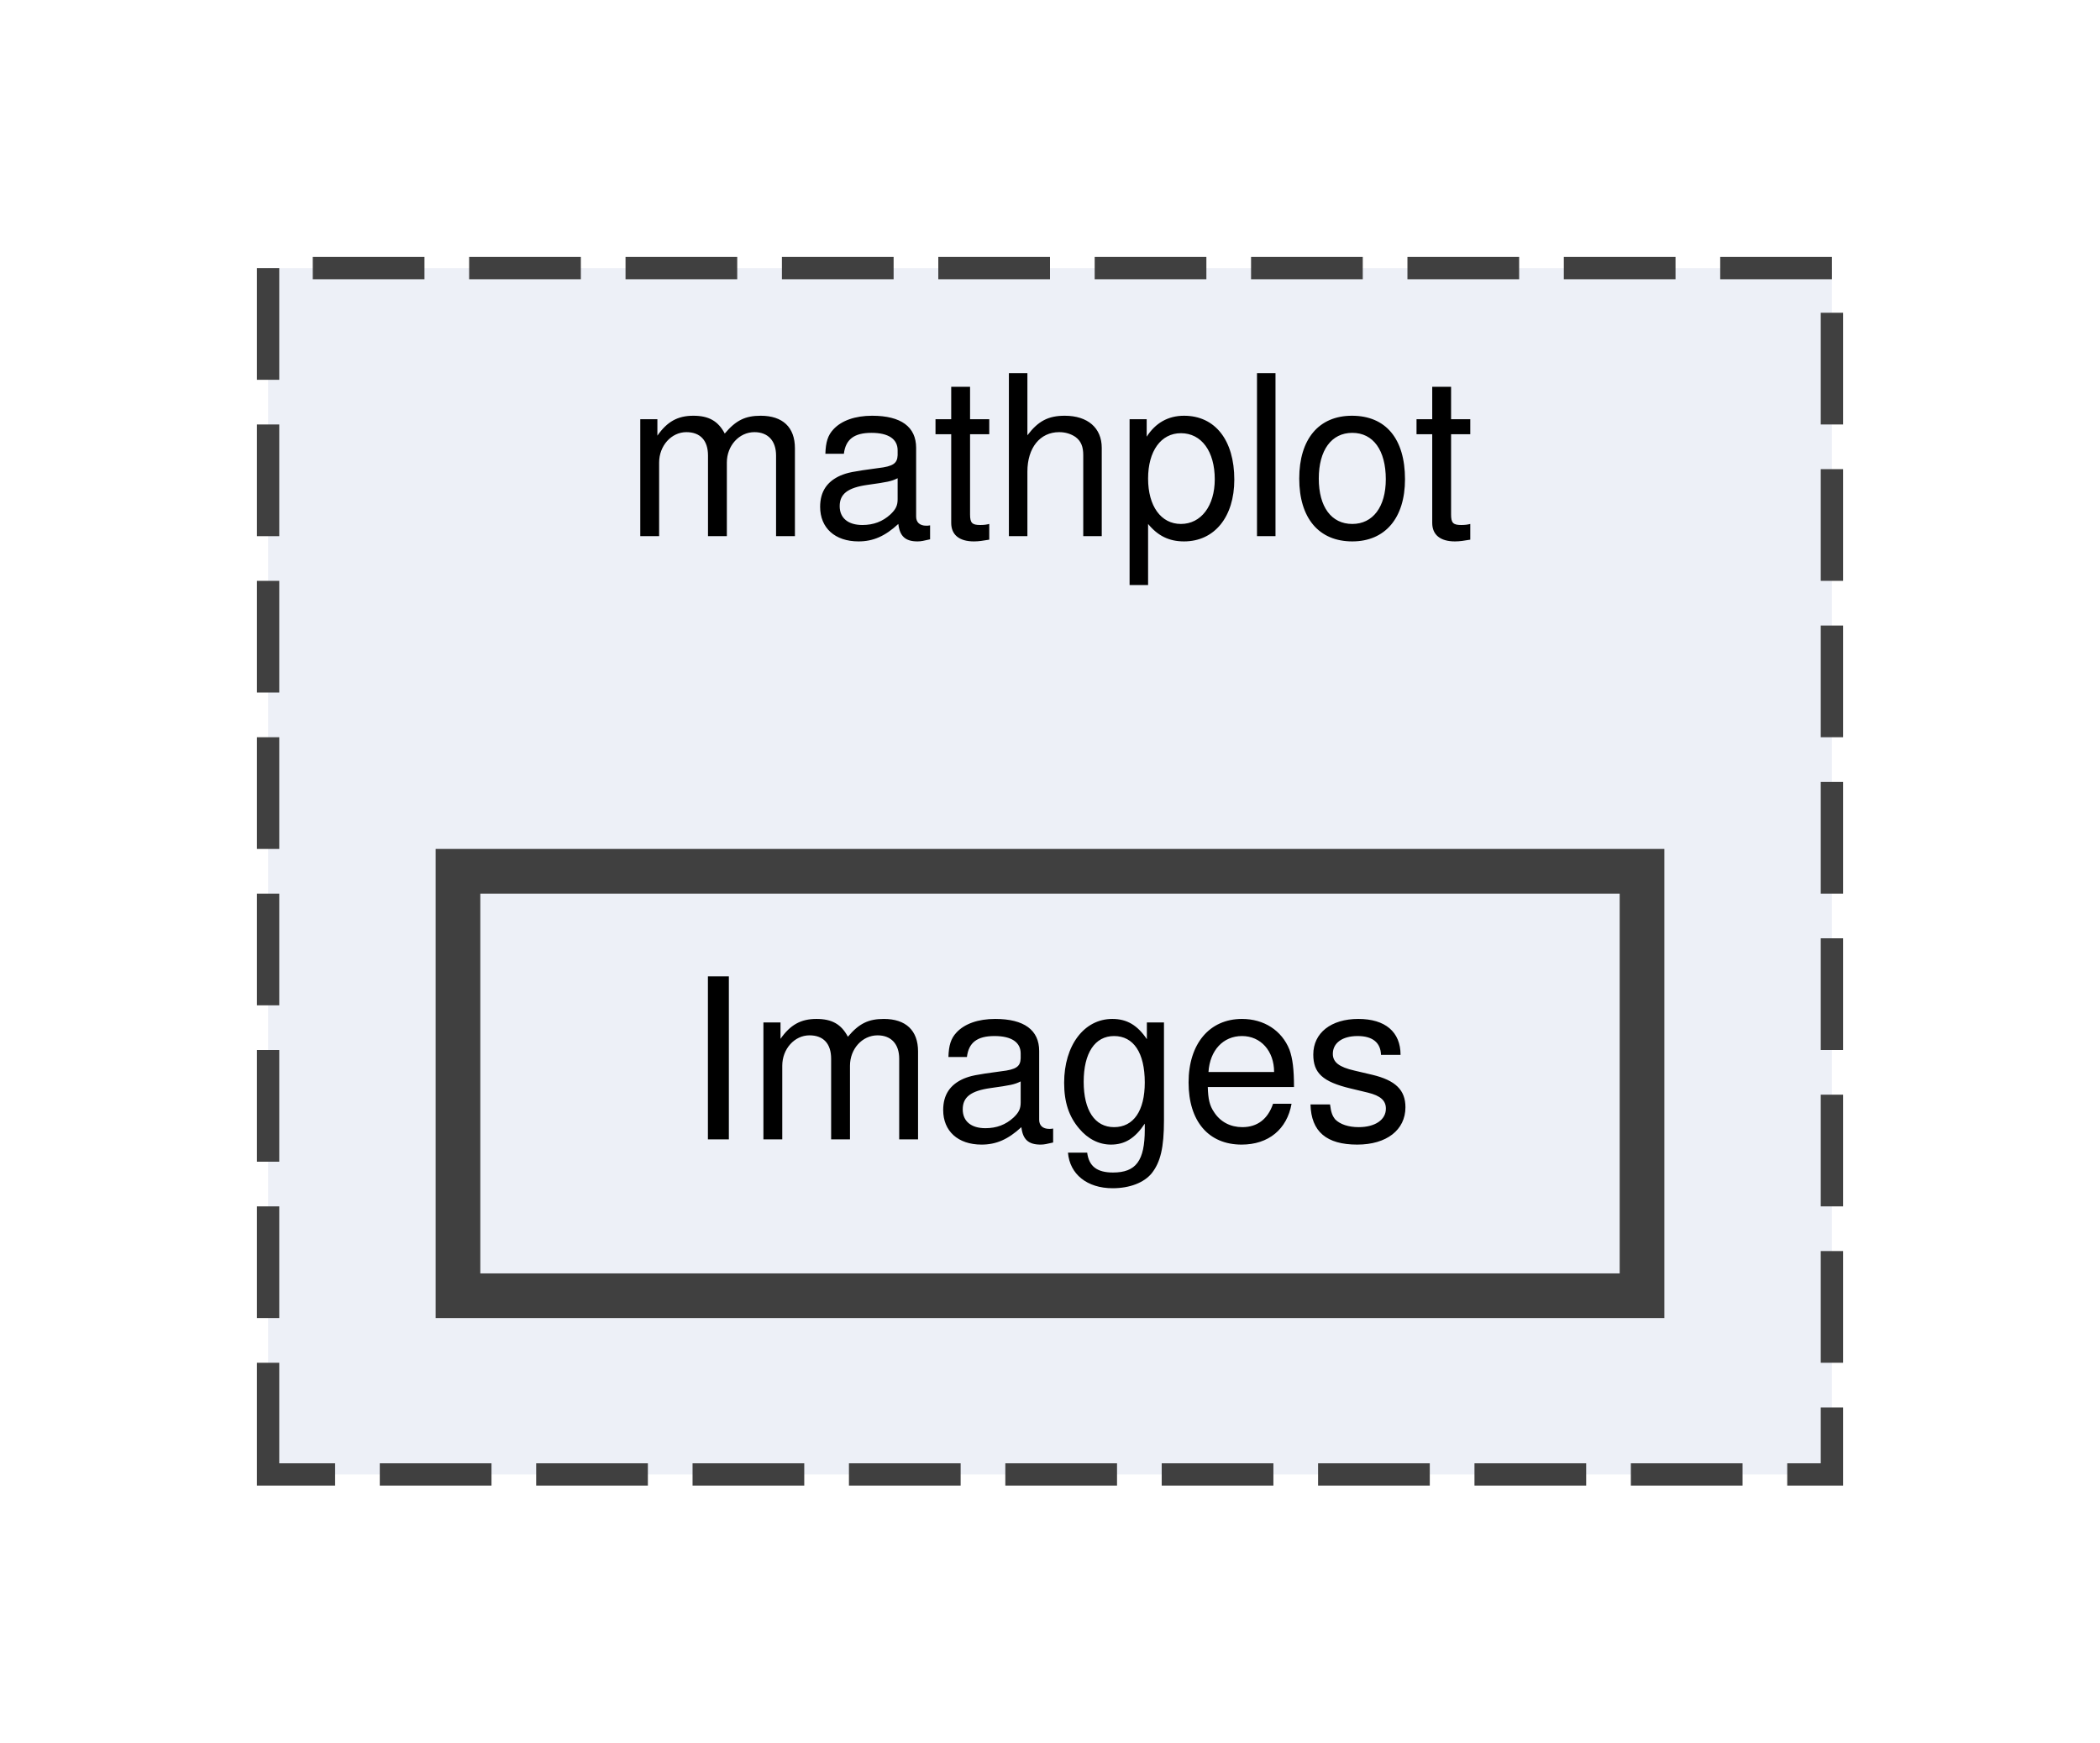
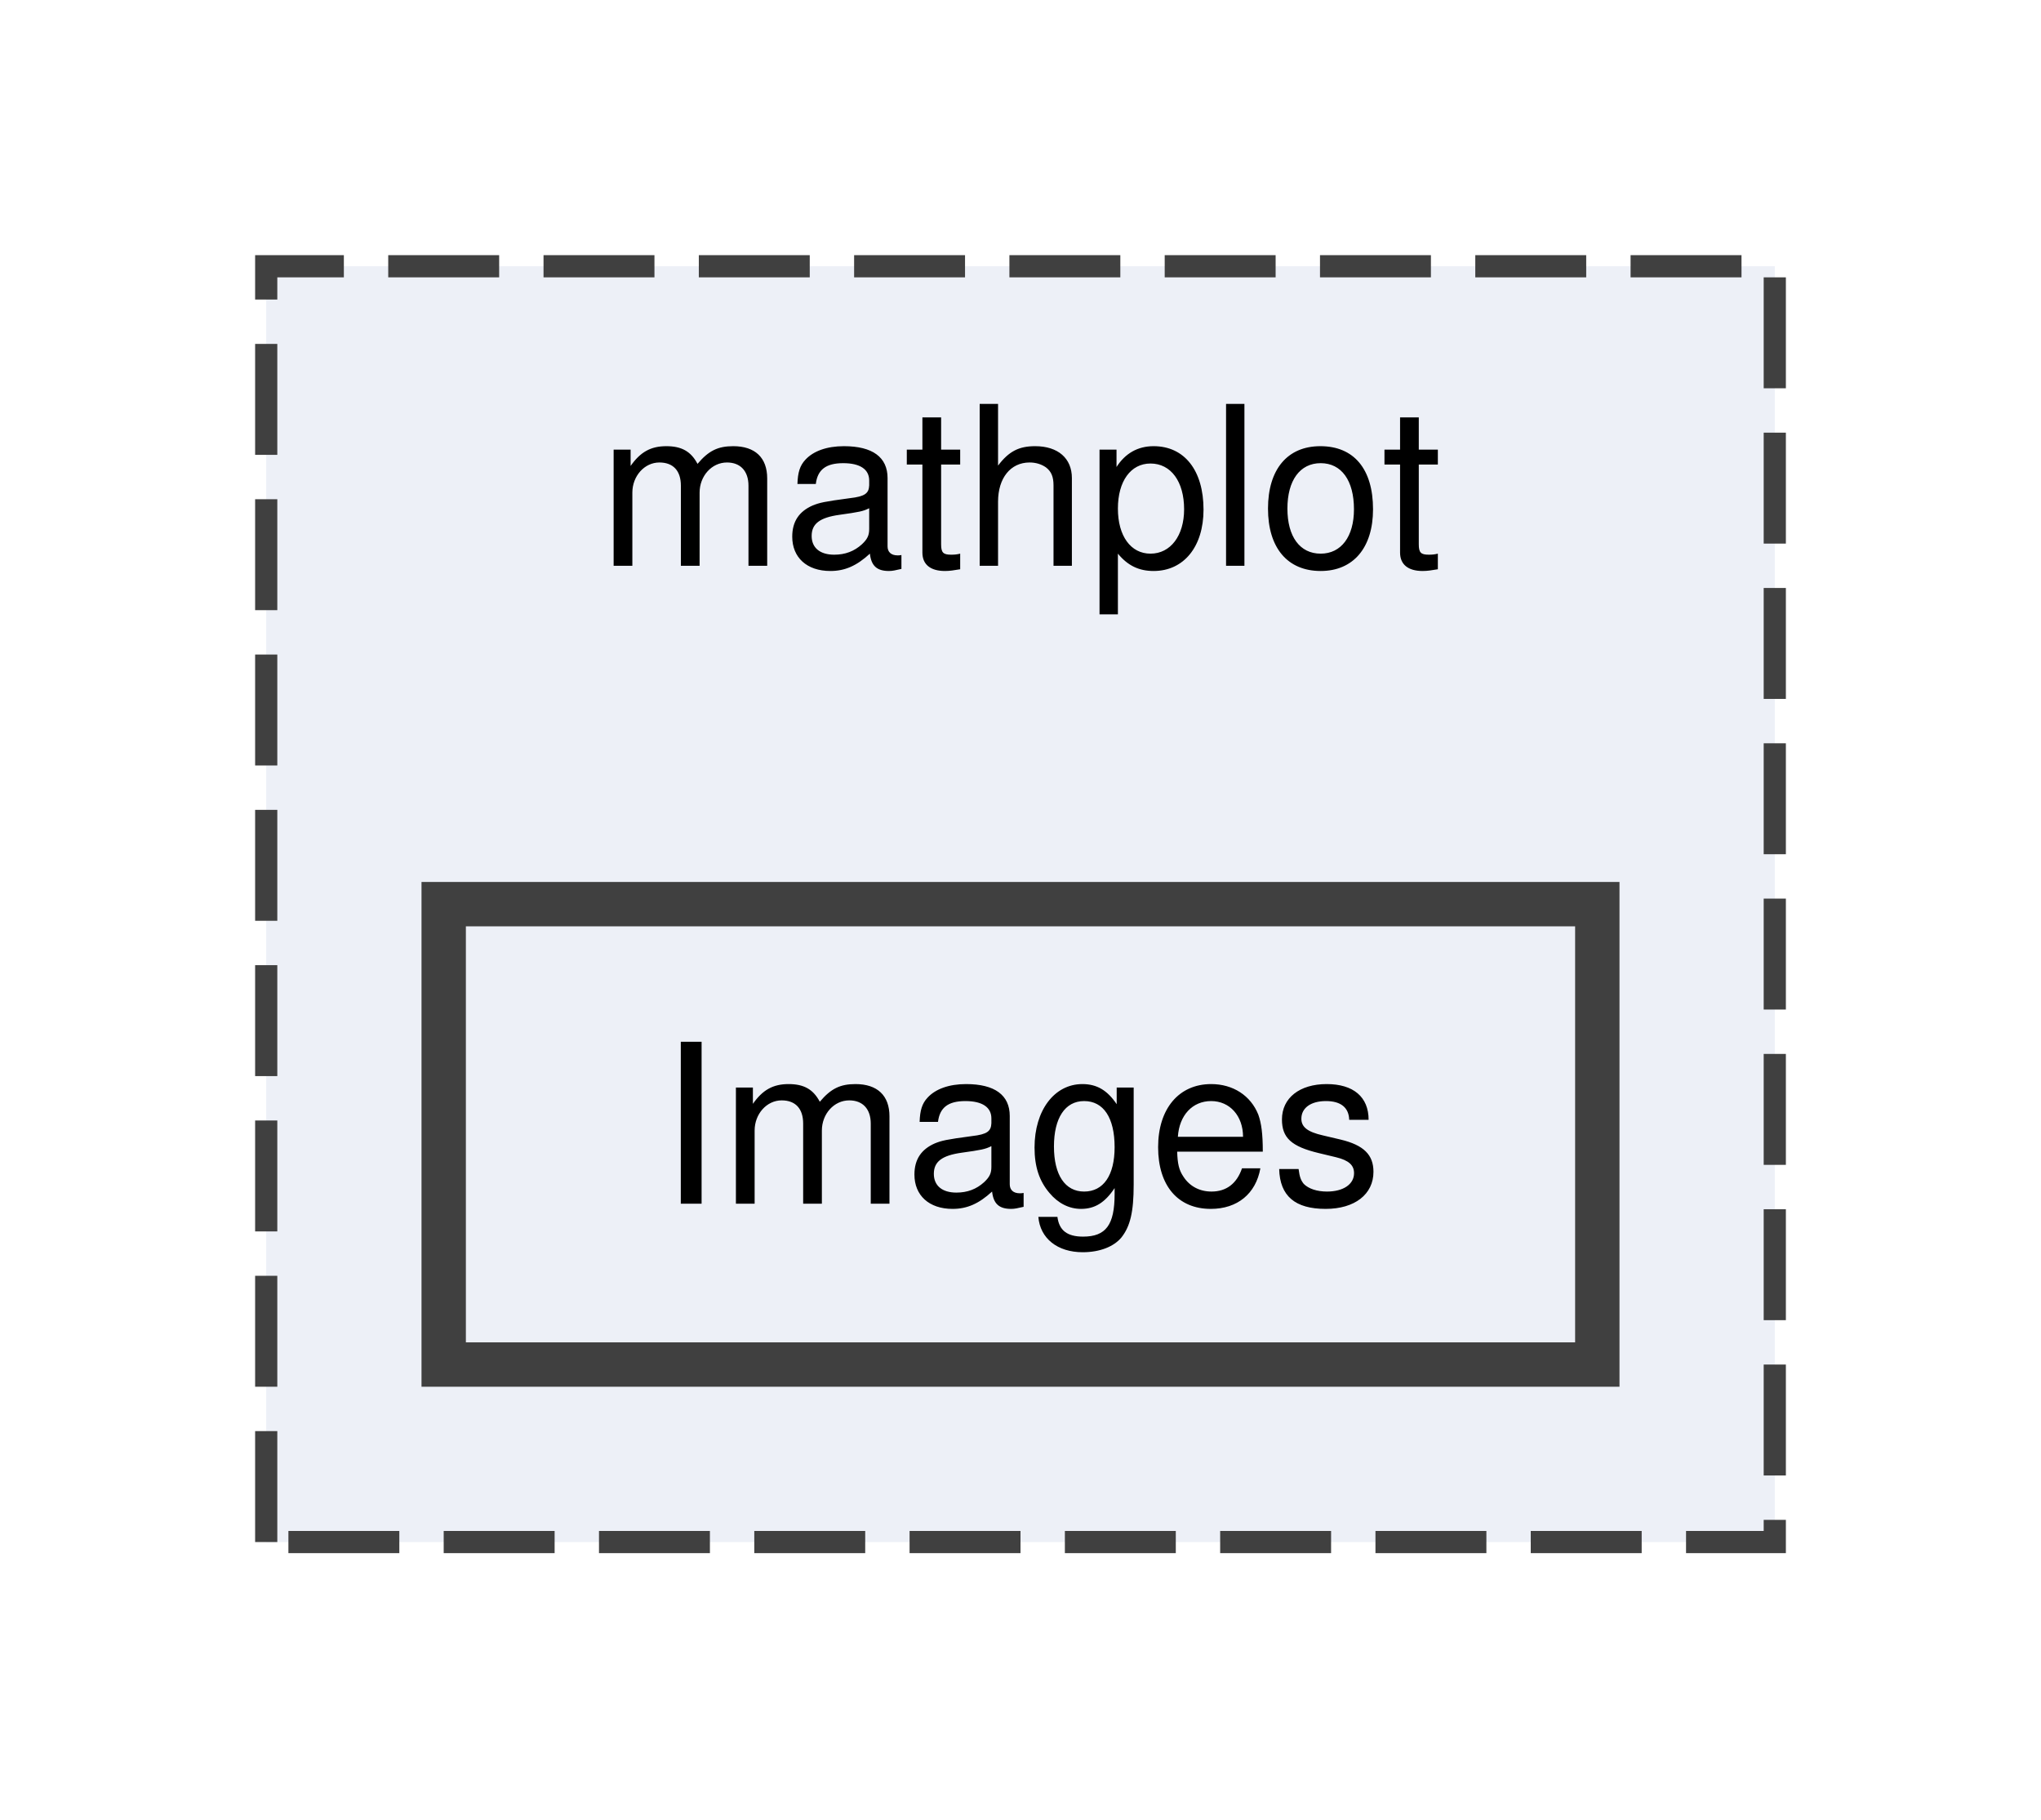
- <svg xmlns="http://www.w3.org/2000/svg" xmlns:xlink="http://www.w3.org/1999/xlink" width="94pt" height="78pt" viewBox="0.00 0.00 94.00 78.00">
-   <g id="graph0" class="graph" transform="scale(1 1) rotate(0) translate(4 74)">
+ <svg xmlns="http://www.w3.org/2000/svg" xmlns:xlink="http://www.w3.org/1999/xlink" width="92pt" height="82pt" viewBox="0.00 0.00 92.00 82.00">
+   <g id="graph0" class="graph" transform="scale(1 1) rotate(0) translate(4 77.5)">
    <g id="clust1" class="cluster">
      <g id="a_clust1">
        <a xlink:href="dir_13bdc279875eccaf6dfc767c8180355b.html" target="_top" xlink:title="mathplot">
-           <polygon fill="#edf0f7" stroke="#404040" stroke-dasharray="5,2" points="8,-8 8,-62 78,-62 78,-8 8,-8" />
-           <text text-anchor="middle" x="43" y="-50" font-family="Helvetica,sans-Serif" font-size="10.00">mathplot</text>
+           <polygon fill="#edf0f7" stroke="#404040" stroke-dasharray="5,2" points="8,-8 8,-65.5 76,-65.5 76,-8 8,-8" />
+           <text xml:space="preserve" text-anchor="middle" x="42" y="-52" font-family="Helvetica,sans-Serif" font-size="10.00">mathplot</text>
        </a>
      </g>
    </g>
    <g id="node1" class="node">
      <g id="a_node1">
        <a xlink:href="dir_5fe8ac98be90beec4ed318cc4001bf8b.html" target="_top" xlink:title="Images">
-           <polygon fill="#edf0f7" stroke="#404040" stroke-width="2" points="69.5,-35 16.5,-35 16.5,-16 69.5,-16 69.5,-35" />
-           <text text-anchor="middle" x="43" y="-23" font-family="Helvetica,sans-Serif" font-size="10.00">Images</text>
+           <polygon fill="#edf0f7" stroke="#404040" stroke-width="2" points="68,-36.75 16,-36.75 16,-16 68,-16 68,-36.75" />
+           <text xml:space="preserve" text-anchor="middle" x="42" y="-23.25" font-family="Helvetica,sans-Serif" font-size="10.00">Images</text>
        </a>
      </g>
    </g>
  </g>
</svg>
